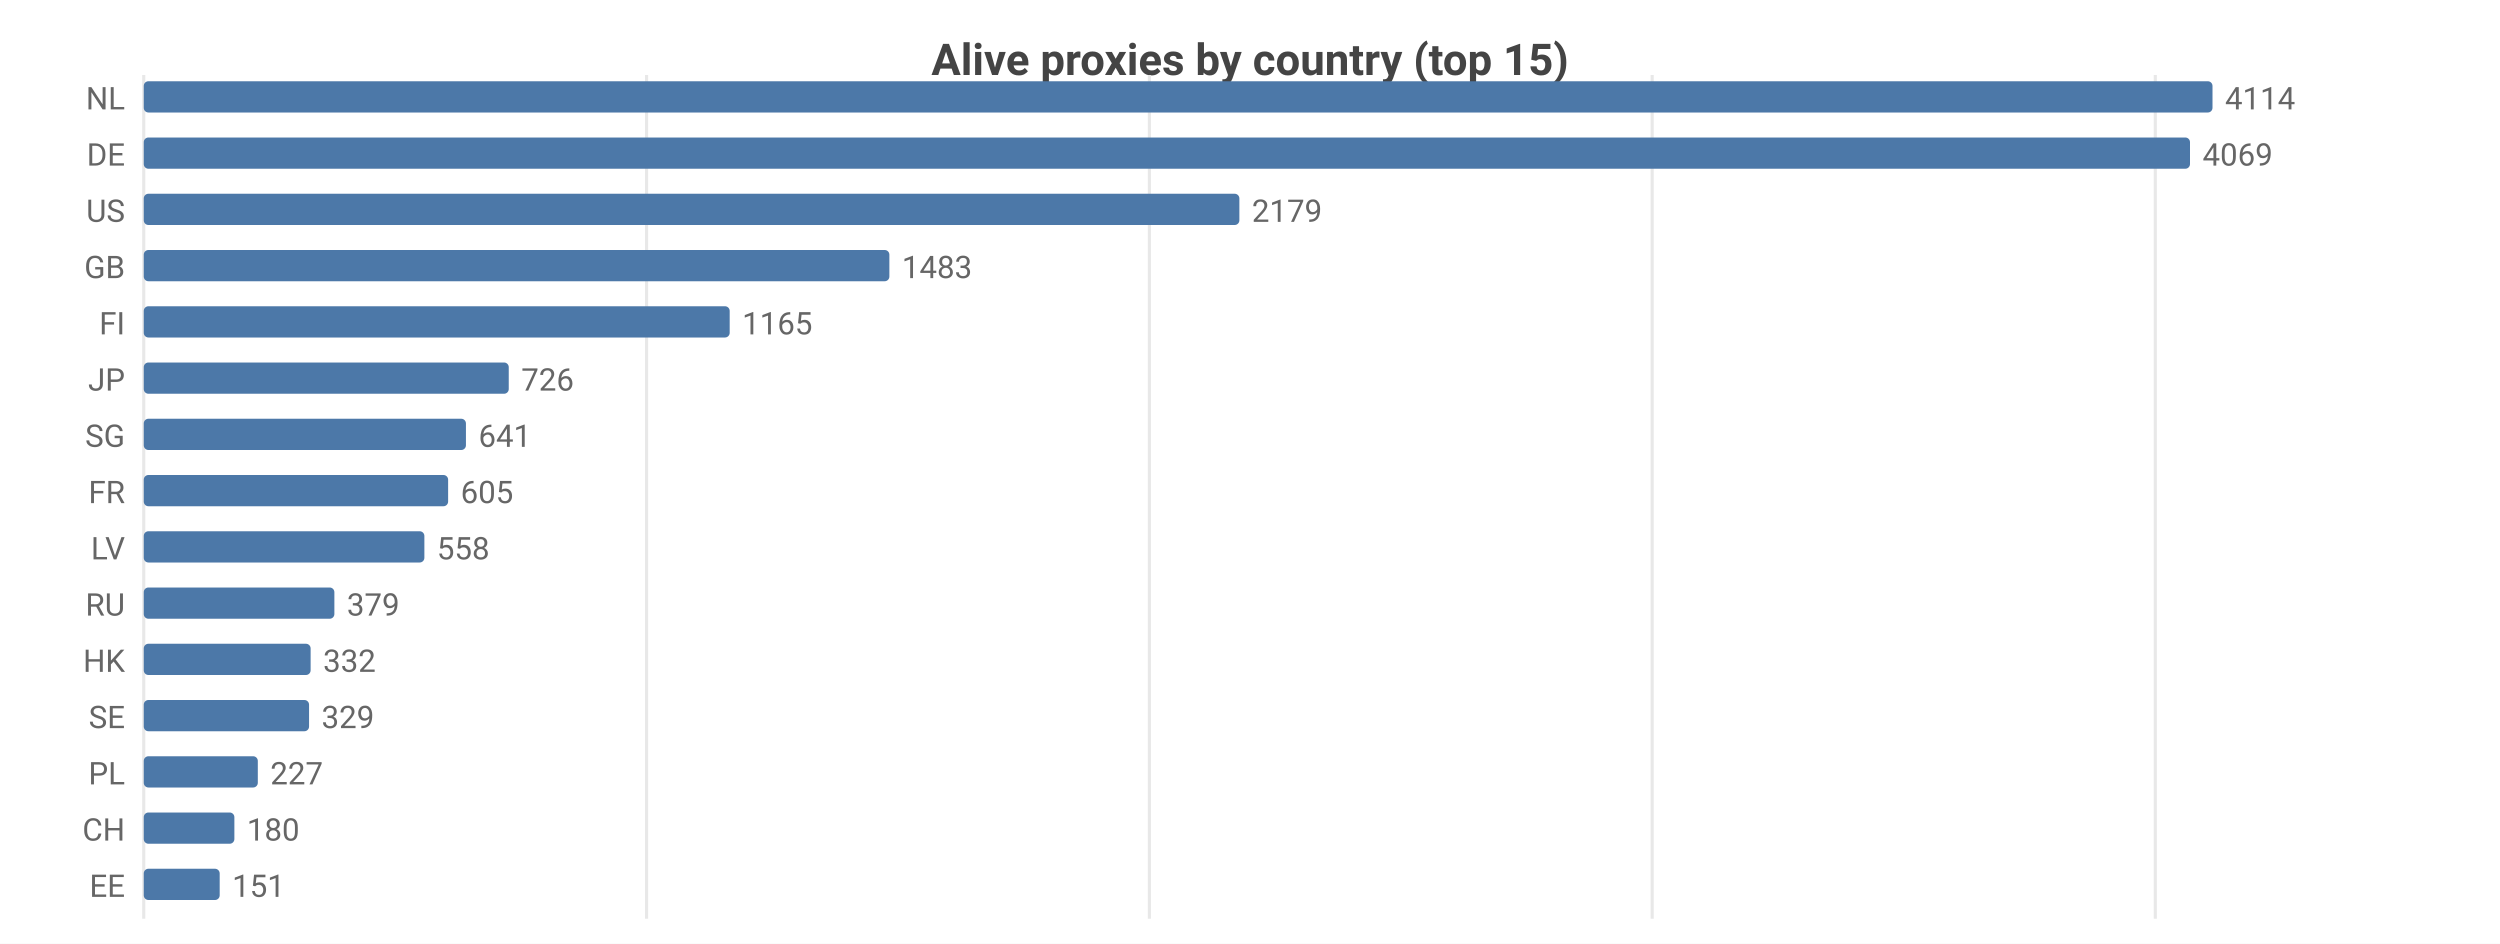
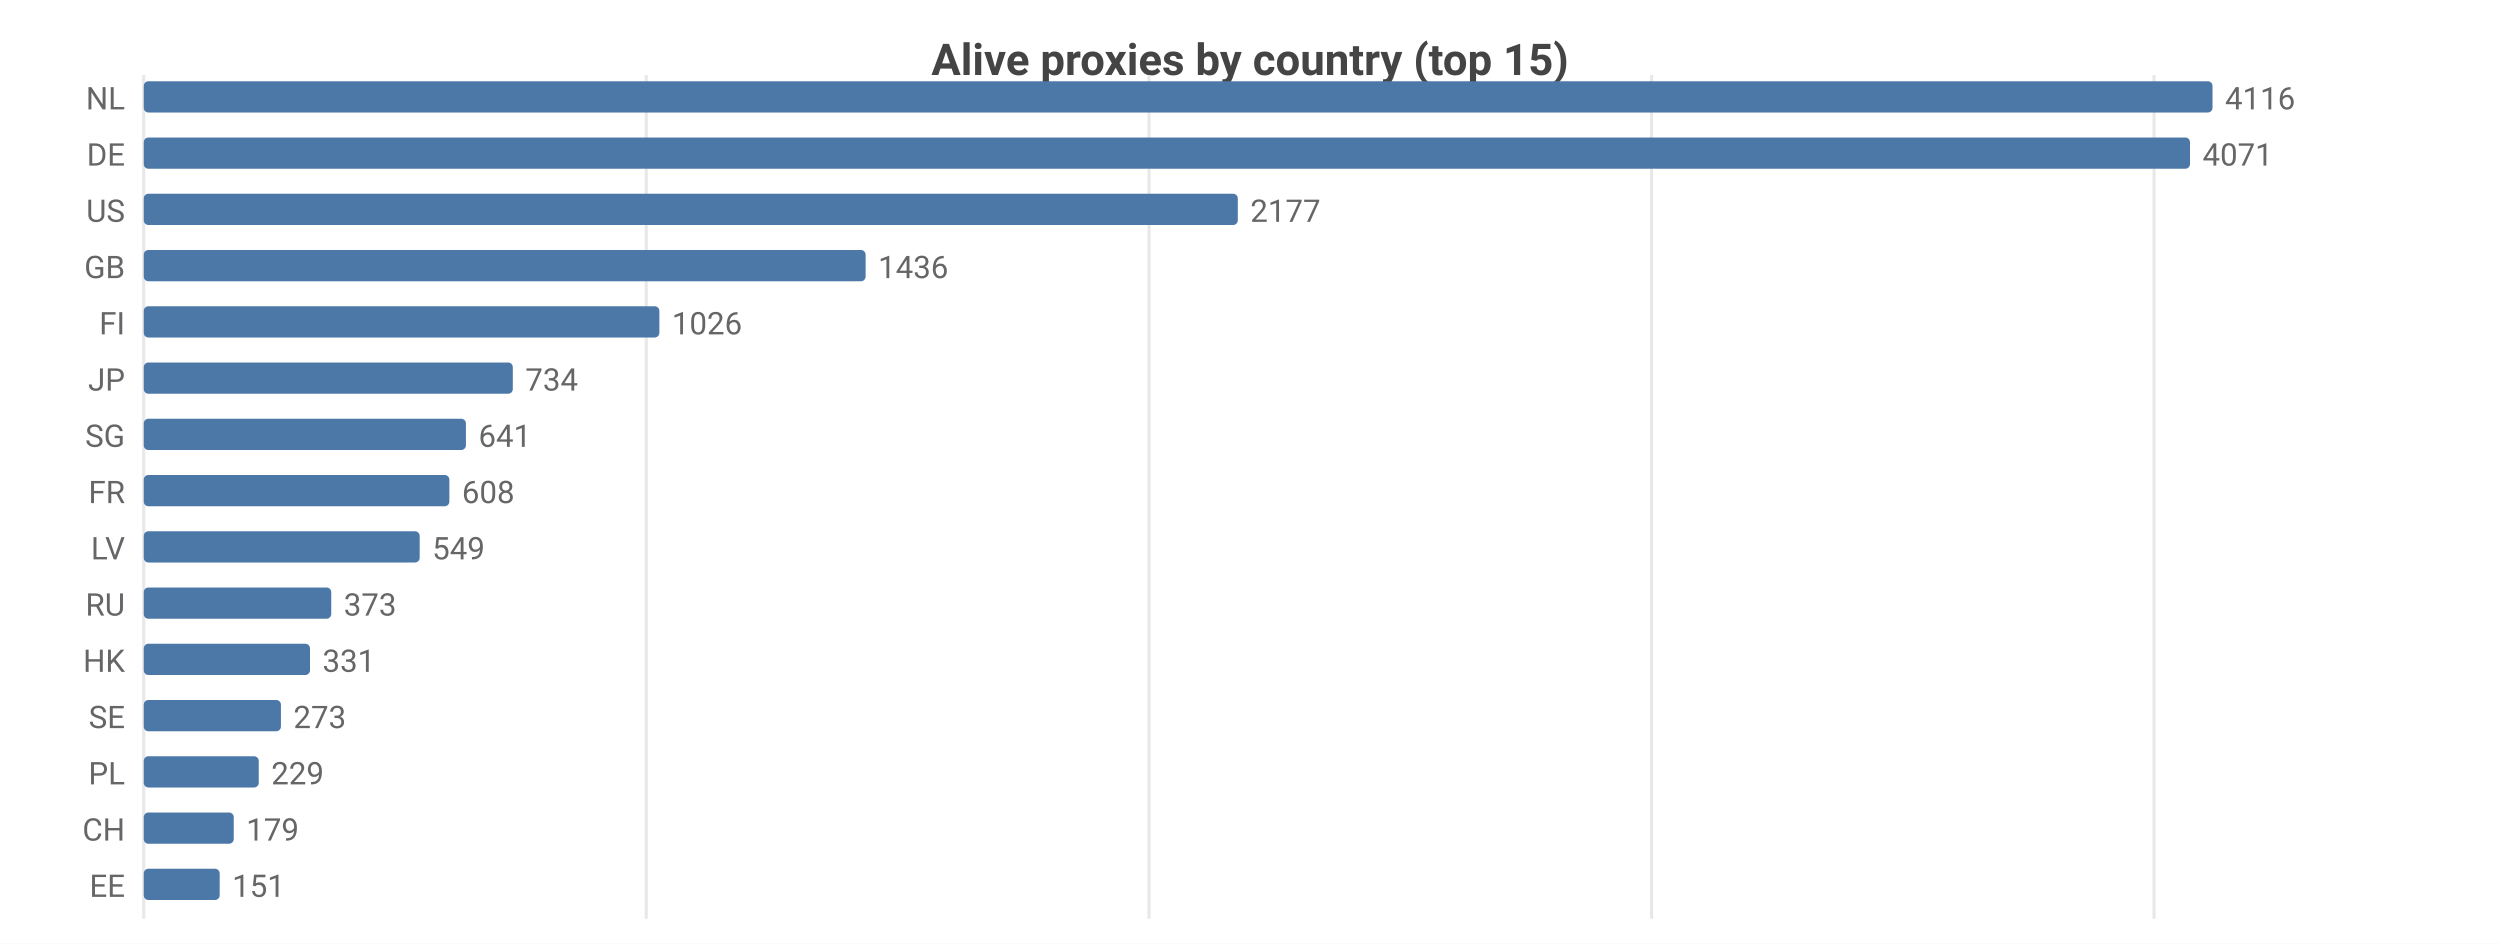
<svg xmlns="http://www.w3.org/2000/svg" width="800" height="302" viewBox="0 0 800 302">
  <rect width="800" height="302" fill="#ffffff" />
  <style>text{font-family:system-ui,-apple-system,'Segoe UI',Roboto,sans-serif}.g{stroke:#e8e8e8;stroke-width:1}.a{stroke:#999;stroke-width:1}.t{font-size:10px;fill:#666}.m{font-size:10px;text-anchor:middle;fill:#666}.e{font-size:10px;text-anchor:end;fill:#666}.l{font-size:11px;fill:#333}.tt{font-size:14px;font-weight:600;text-anchor:middle;fill:#444}.em{font-size:13px;text-anchor:middle;fill:#999}</style>
  <text class="tt" x="400.0" y="24">Alive proxies by country (top 15)</text>
  <line class="g" x1="46" y1="24" x2="46" y2="294" />
-   <line class="g" x1="206.9" y1="24" x2="206.9" y2="294" />
-   <line class="g" x1="367.8" y1="24" x2="367.8" y2="294" />
-   <line class="g" x1="528.7" y1="24" x2="528.7" y2="294" />
-   <line class="g" x1="689.7" y1="24" x2="689.7" y2="294" />
+   <line class="g" x1="206.8" y1="24" x2="206.8" y2="294" />
+   <line class="g" x1="367.7" y1="24" x2="367.7" y2="294" />
+   <line class="g" x1="528.5" y1="24" x2="528.5" y2="294" />
+   <line class="g" x1="689.3" y1="24" x2="689.3" y2="294" />
  <text class="e" x="40" y="35">NL</text>
  <rect x="46" y="26" width="662" height="10" fill="#4c78a8" rx="1.5" />
-   <text class="t" x="712" y="35">4114</text>
+   <text class="t" x="712" y="35">4116</text>
  <text class="e" x="40" y="53">DE</text>
  <rect x="46" y="44" width="654.8" height="10" fill="#4c78a8" rx="1.5" />
-   <text class="t" x="704.8" y="53">4069</text>
+   <text class="t" x="704.8" y="53">4071</text>
  <text class="e" x="40" y="71">US</text>
-   <rect x="46" y="62" width="350.6" height="10" fill="#4c78a8" rx="1.5" />
-   <text class="t" x="400.6" y="71">2179</text>
+   <rect x="46" y="62" width="350.1" height="10" fill="#4c78a8" rx="1.5" />
+   <text class="t" x="400.1" y="71">2177</text>
  <text class="e" x="40" y="89">GB</text>
-   <rect x="46" y="80" width="238.6" height="10" fill="#4c78a8" rx="1.5" />
-   <text class="t" x="288.6" y="89">1483</text>
+   <rect x="46" y="80" width="231.0" height="10" fill="#4c78a8" rx="1.5" />
+   <text class="t" x="281.0" y="89">1436</text>
  <text class="e" x="40" y="107">FI</text>
-   <rect x="46" y="98" width="187.5" height="10" fill="#4c78a8" rx="1.5" />
-   <text class="t" x="237.5" y="107">1165</text>
+   <rect x="46" y="98" width="165.0" height="10" fill="#4c78a8" rx="1.5" />
+   <text class="t" x="215.0" y="107">1026</text>
  <text class="e" x="40" y="125">JP</text>
-   <rect x="46" y="116" width="116.8" height="10" fill="#4c78a8" rx="1.5" />
-   <text class="t" x="166.8" y="125">726</text>
+   <rect x="46" y="116" width="118.1" height="10" fill="#4c78a8" rx="1.5" />
+   <text class="t" x="168.1" y="125">734</text>
  <text class="e" x="40" y="143">SG</text>
  <rect x="46" y="134" width="103.1" height="10" fill="#4c78a8" rx="1.5" />
  <text class="t" x="153.1" y="143">641</text>
  <text class="e" x="40" y="161">FR</text>
-   <rect x="46" y="152" width="97.4" height="10" fill="#4c78a8" rx="1.5" />
-   <text class="t" x="147.4" y="161">605</text>
+   <rect x="46" y="152" width="97.8" height="10" fill="#4c78a8" rx="1.5" />
+   <text class="t" x="147.8" y="161">608</text>
  <text class="e" x="40" y="179">LV</text>
-   <rect x="46" y="170" width="89.8" height="10" fill="#4c78a8" rx="1.5" />
-   <text class="t" x="139.8" y="179">558</text>
+   <rect x="46" y="170" width="88.3" height="10" fill="#4c78a8" rx="1.5" />
+   <text class="t" x="138.3" y="179">549</text>
  <text class="e" x="40" y="197">RU</text>
-   <rect x="46" y="188" width="61.0" height="10" fill="#4c78a8" rx="1.5" />
-   <text class="t" x="111.0" y="197">379</text>
+   <rect x="46" y="188" width="60.0" height="10" fill="#4c78a8" rx="1.5" />
+   <text class="t" x="110.0" y="197">373</text>
  <text class="e" x="40" y="215">HK</text>
-   <rect x="46" y="206" width="53.4" height="10" fill="#4c78a8" rx="1.5" />
-   <text class="t" x="103.4" y="215">332</text>
+   <rect x="46" y="206" width="53.2" height="10" fill="#4c78a8" rx="1.5" />
+   <text class="t" x="103.2" y="215">331</text>
  <text class="e" x="40" y="233">SE</text>
-   <rect x="46" y="224" width="52.9" height="10" fill="#4c78a8" rx="1.5" />
-   <text class="t" x="102.9" y="233">329</text>
+   <rect x="46" y="224" width="43.9" height="10" fill="#4c78a8" rx="1.5" />
+   <text class="t" x="93.9" y="233">273</text>
  <text class="e" x="40" y="251">PL</text>
-   <rect x="46" y="242" width="36.5" height="10" fill="#4c78a8" rx="1.5" />
-   <text class="t" x="86.5" y="251">227</text>
+   <rect x="46" y="242" width="36.8" height="10" fill="#4c78a8" rx="1.5" />
+   <text class="t" x="86.8" y="251">229</text>
  <text class="e" x="40" y="269">CH</text>
-   <rect x="46" y="260" width="29.0" height="10" fill="#4c78a8" rx="1.5" />
-   <text class="t" x="79.0" y="269">180</text>
+   <rect x="46" y="260" width="28.8" height="10" fill="#4c78a8" rx="1.5" />
+   <text class="t" x="78.8" y="269">179</text>
  <text class="e" x="40" y="287">EE</text>
  <rect x="46" y="278" width="24.3" height="10" fill="#4c78a8" rx="1.5" />
  <text class="t" x="74.3" y="287">151</text>
</svg>
